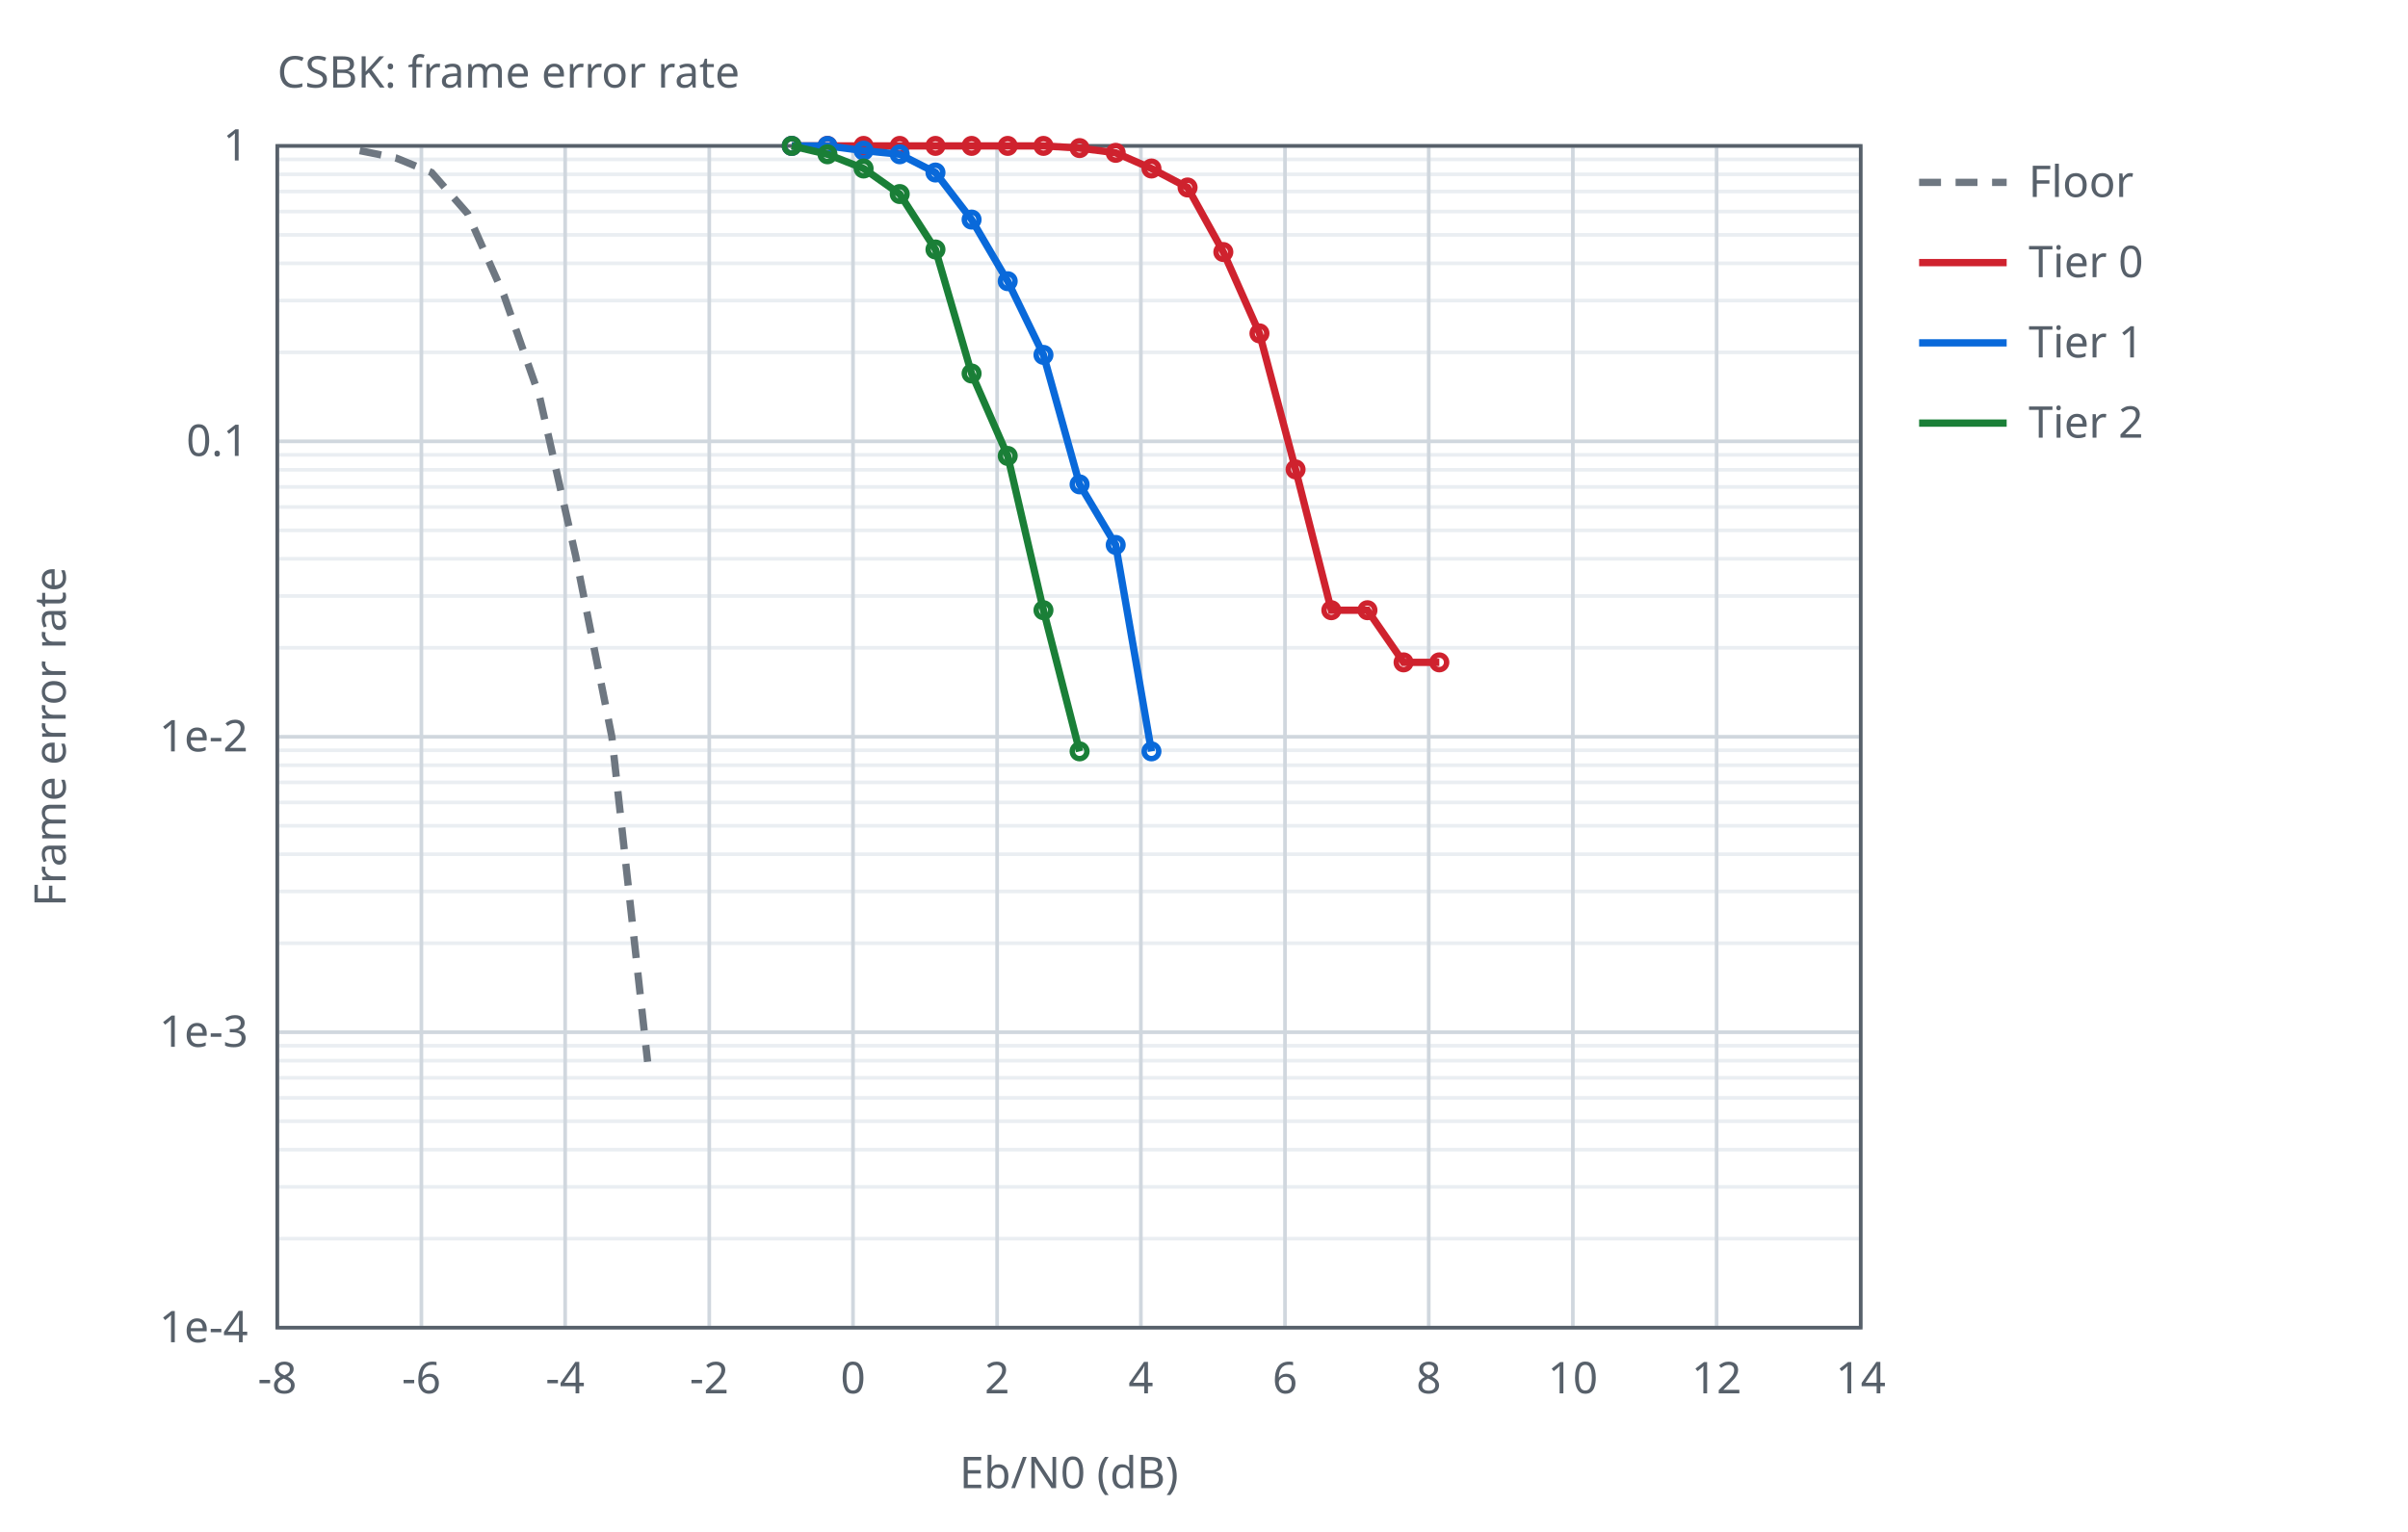
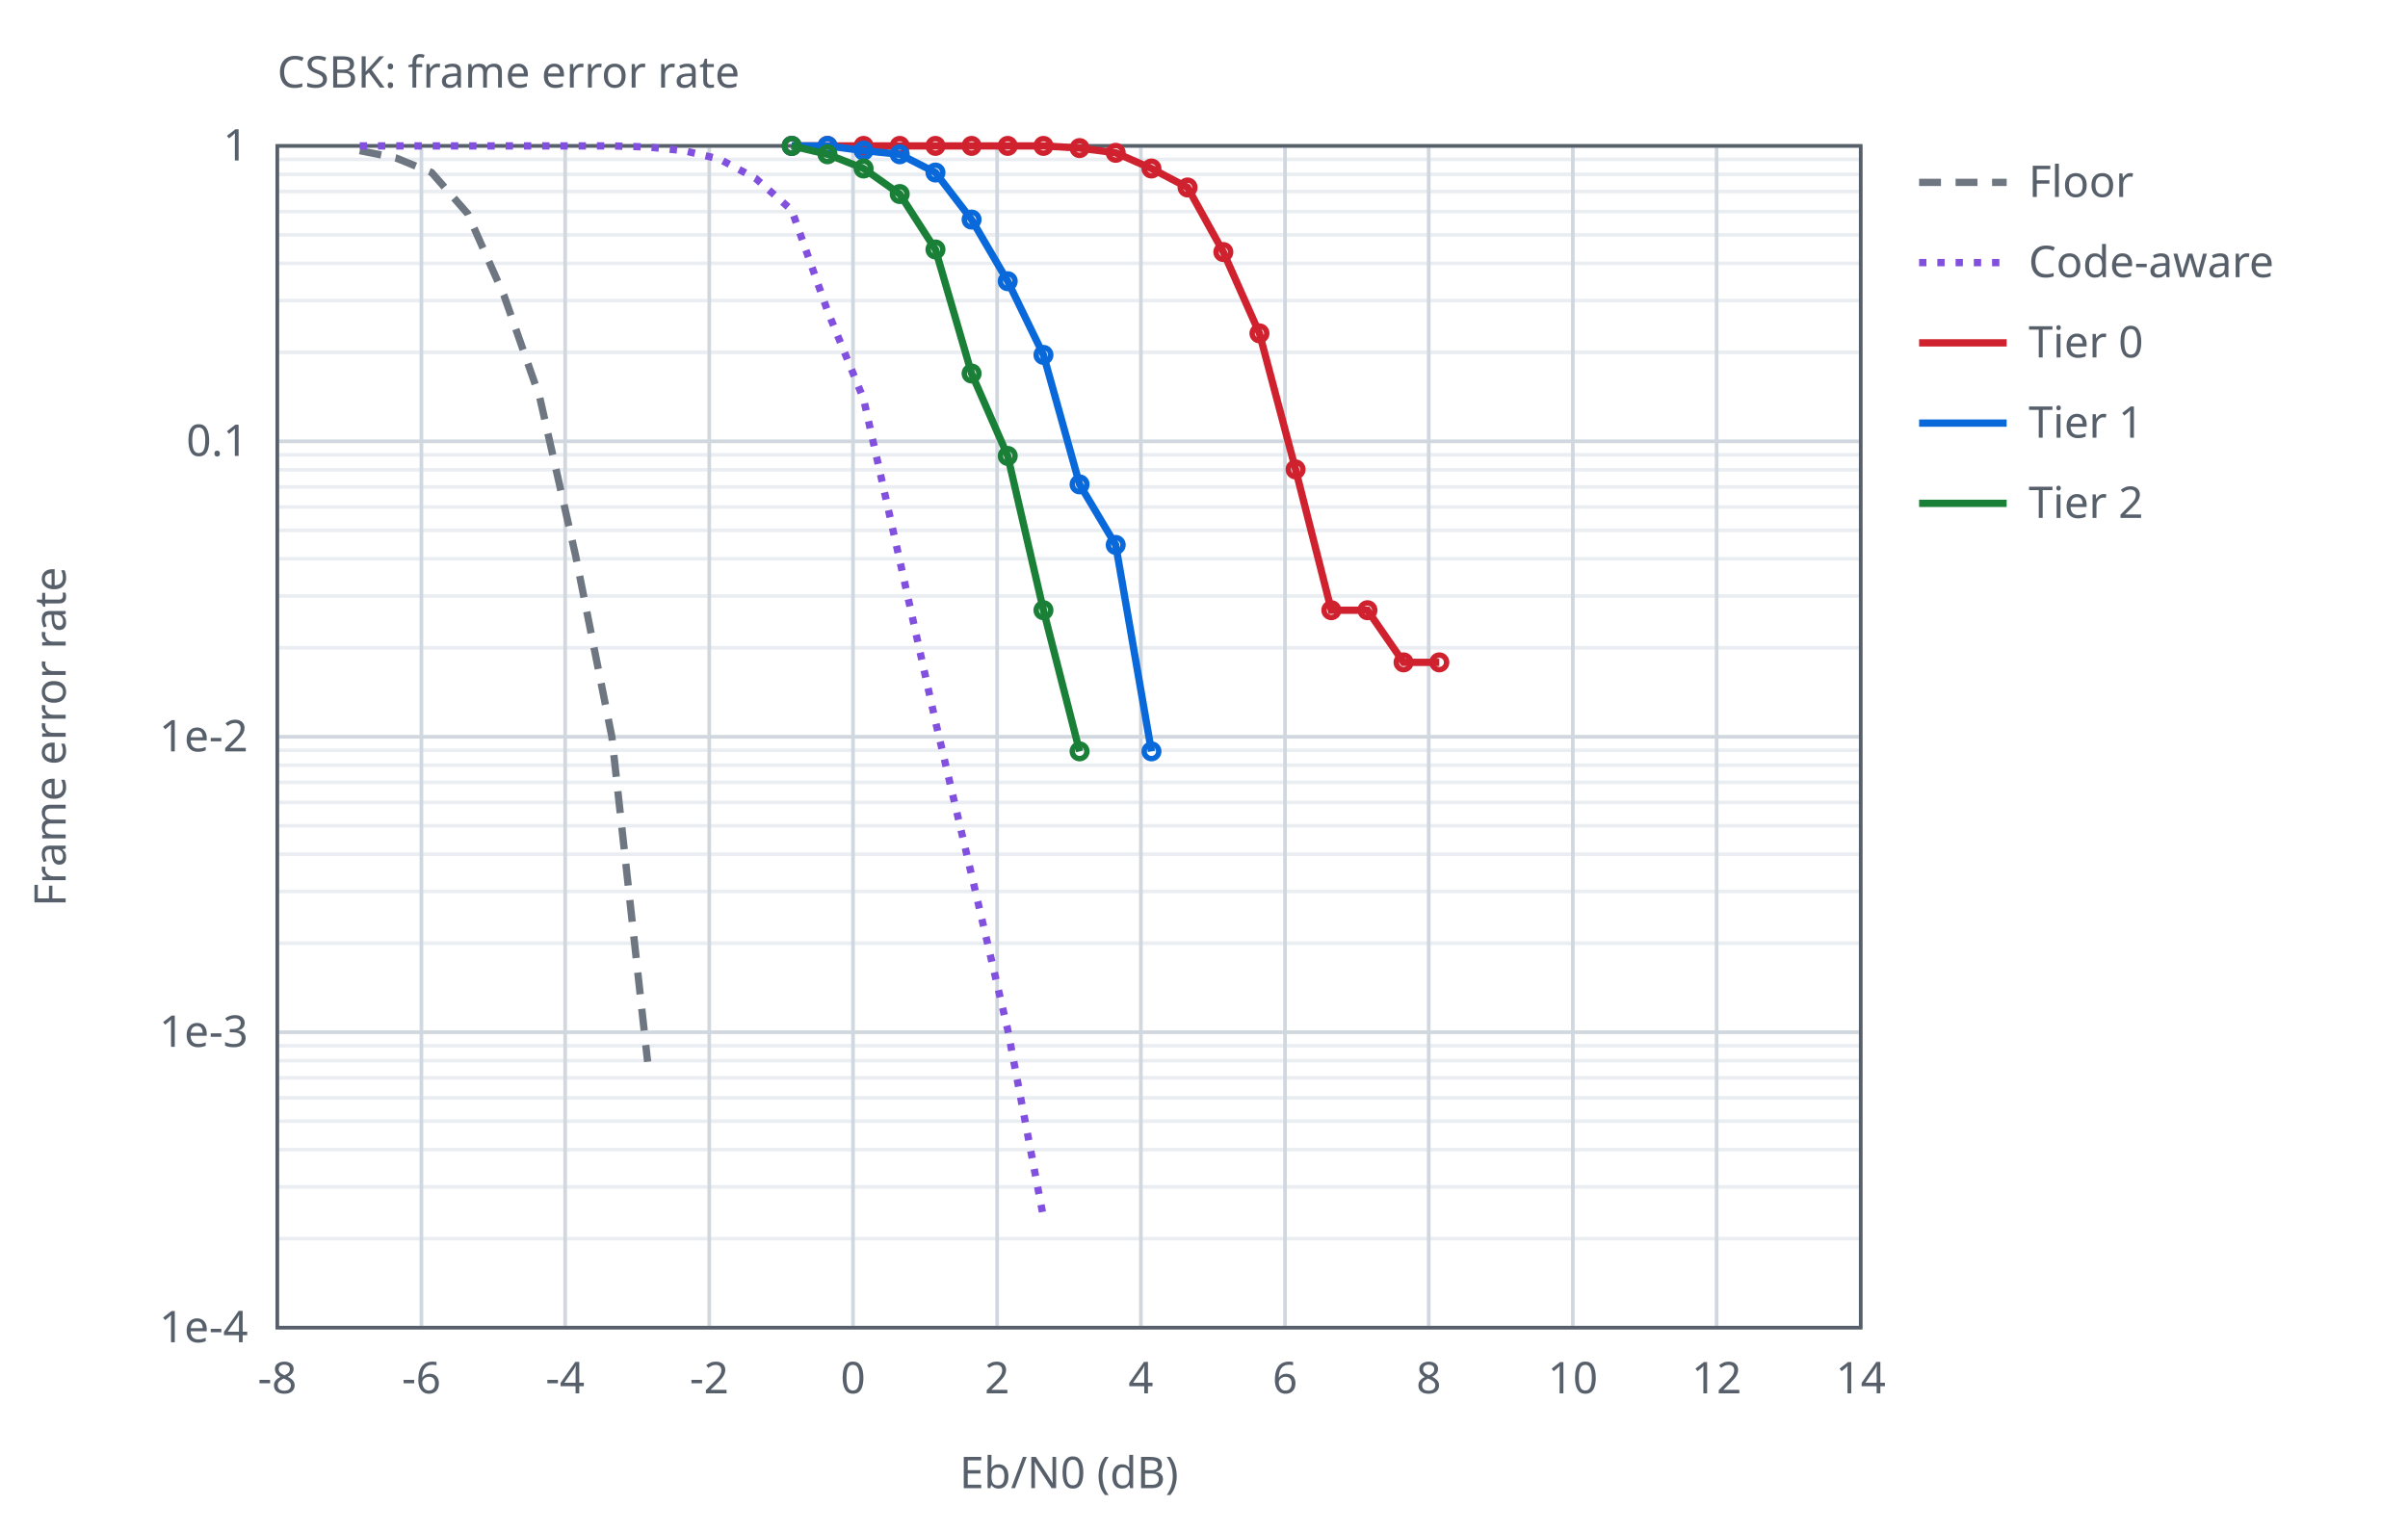
<svg xmlns="http://www.w3.org/2000/svg" width="660" height="420" viewBox="0 0 660 420">
-   <style>text{font-family:sans-serif;font-size:12px;fill:#57606a}.ax{stroke:#57606a;stroke-width:1;fill:none}.gr{stroke:#d0d7de;stroke-width:1}.mi{stroke:#eaeef2;stroke-width:1}.s0{stroke:#6e7781}.s1{stroke:#cf222e}.s2{stroke:#0969da}.s3{stroke:#1a7f37}.l{fill:none;stroke-width:2}.p{fill:none;stroke-width:1.5}@media (prefers-color-scheme:dark){text{fill:#c9d1d9}.ax{stroke:#8b949e}.gr{stroke:#30363d}.mi{stroke:#21262d}.s0{stroke:#8b949e}.s1{stroke:#ff7b72}.s2{stroke:#58a6ff}.s3{stroke:#3fb950}}</style>
+   <style>text{font-family:sans-serif;font-size:12px;fill:#57606a}.ax{stroke:#57606a;stroke-width:1;fill:none}.gr{stroke:#d0d7de;stroke-width:1}.mi{stroke:#eaeef2;stroke-width:1}.s0{stroke:#6e7781}.s1{stroke:#cf222e}.s2{stroke:#0969da}.s3{stroke:#1a7f37}.s4{stroke:#8250df}.l{fill:none;stroke-width:2}.p{fill:none;stroke-width:1.5}@media (prefers-color-scheme:dark){text{fill:#c9d1d9}.ax{stroke:#8b949e}.gr{stroke:#30363d}.mi{stroke:#21262d}.s0{stroke:#8b949e}.s1{stroke:#ff7b72}.s2{stroke:#58a6ff}.s3{stroke:#3fb950}.s4{stroke:#d2a8ff}}</style>
  <text x="76.0" y="24">CSBK: frame error rate</text>
  <line class="mi" x1="76.0" y1="96.6" x2="510.0" y2="96.6" />
  <line class="mi" x1="76.0" y1="82.4" x2="510.0" y2="82.4" />
  <line class="mi" x1="76.0" y1="72.2" x2="510.0" y2="72.2" />
  <line class="mi" x1="76.0" y1="64.4" x2="510.0" y2="64.4" />
  <line class="mi" x1="76.0" y1="58.0" x2="510.0" y2="58.0" />
  <line class="mi" x1="76.0" y1="52.5" x2="510.0" y2="52.5" />
  <line class="mi" x1="76.0" y1="47.8" x2="510.0" y2="47.8" />
  <line class="mi" x1="76.0" y1="43.7" x2="510.0" y2="43.7" />
  <line class="mi" x1="76.0" y1="177.6" x2="510.0" y2="177.6" />
  <line class="mi" x1="76.0" y1="163.4" x2="510.0" y2="163.4" />
  <line class="mi" x1="76.0" y1="153.2" x2="510.0" y2="153.2" />
  <line class="mi" x1="76.0" y1="145.4" x2="510.0" y2="145.4" />
  <line class="mi" x1="76.0" y1="139.0" x2="510.0" y2="139.0" />
  <line class="mi" x1="76.0" y1="133.5" x2="510.0" y2="133.5" />
  <line class="mi" x1="76.0" y1="128.8" x2="510.0" y2="128.8" />
  <line class="mi" x1="76.0" y1="124.7" x2="510.0" y2="124.7" />
  <line class="mi" x1="76.0" y1="258.6" x2="510.0" y2="258.6" />
  <line class="mi" x1="76.0" y1="244.4" x2="510.0" y2="244.4" />
  <line class="mi" x1="76.0" y1="234.2" x2="510.0" y2="234.2" />
  <line class="mi" x1="76.0" y1="226.4" x2="510.0" y2="226.4" />
  <line class="mi" x1="76.0" y1="220.0" x2="510.0" y2="220.0" />
  <line class="mi" x1="76.0" y1="214.5" x2="510.0" y2="214.5" />
  <line class="mi" x1="76.0" y1="209.8" x2="510.0" y2="209.8" />
  <line class="mi" x1="76.0" y1="205.7" x2="510.0" y2="205.7" />
  <line class="mi" x1="76.0" y1="339.6" x2="510.0" y2="339.6" />
  <line class="mi" x1="76.0" y1="325.4" x2="510.0" y2="325.4" />
  <line class="mi" x1="76.0" y1="315.2" x2="510.0" y2="315.2" />
  <line class="mi" x1="76.0" y1="307.4" x2="510.0" y2="307.4" />
  <line class="mi" x1="76.0" y1="301.0" x2="510.0" y2="301.0" />
  <line class="mi" x1="76.0" y1="295.5" x2="510.0" y2="295.5" />
  <line class="mi" x1="76.0" y1="290.8" x2="510.0" y2="290.8" />
  <line class="mi" x1="76.0" y1="286.7" x2="510.0" y2="286.7" />
  <line class="gr" x1="76.0" y1="364.0" x2="76.0" y2="40.0" />
  <text x="76.0" y="382.0" text-anchor="middle">-8</text>
  <line class="gr" x1="115.5" y1="364.0" x2="115.5" y2="40.0" />
  <text x="115.5" y="382.0" text-anchor="middle">-6</text>
  <line class="gr" x1="154.9" y1="364.0" x2="154.9" y2="40.0" />
  <text x="154.9" y="382.0" text-anchor="middle">-4</text>
  <line class="gr" x1="194.4" y1="364.0" x2="194.4" y2="40.0" />
  <text x="194.4" y="382.0" text-anchor="middle">-2</text>
  <line class="gr" x1="233.8" y1="364.0" x2="233.8" y2="40.0" />
  <text x="233.8" y="382.0" text-anchor="middle">0</text>
  <line class="gr" x1="273.3" y1="364.0" x2="273.3" y2="40.0" />
  <text x="273.3" y="382.0" text-anchor="middle">2</text>
  <line class="gr" x1="312.7" y1="364.0" x2="312.7" y2="40.0" />
  <text x="312.7" y="382.0" text-anchor="middle">4</text>
  <line class="gr" x1="352.2" y1="364.0" x2="352.2" y2="40.0" />
  <text x="352.2" y="382.0" text-anchor="middle">6</text>
  <line class="gr" x1="391.6" y1="364.0" x2="391.6" y2="40.0" />
  <text x="391.6" y="382.0" text-anchor="middle">8</text>
  <line class="gr" x1="431.1" y1="364.0" x2="431.1" y2="40.0" />
  <text x="431.1" y="382.0" text-anchor="middle">10</text>
  <line class="gr" x1="470.5" y1="364.0" x2="470.5" y2="40.0" />
  <text x="470.5" y="382.0" text-anchor="middle">12</text>
  <line class="gr" x1="510.0" y1="364.0" x2="510.0" y2="40.0" />
  <text x="510.0" y="382.0" text-anchor="middle">14</text>
  <line class="gr" x1="76.0" y1="40.0" x2="510.0" y2="40.0" />
  <text x="68.0" y="44.0" text-anchor="end">1</text>
  <line class="gr" x1="76.0" y1="121.0" x2="510.0" y2="121.0" />
  <text x="68.0" y="125.0" text-anchor="end">0.1</text>
  <line class="gr" x1="76.0" y1="202.0" x2="510.0" y2="202.0" />
  <text x="68.0" y="206.0" text-anchor="end">1e-2</text>
  <line class="gr" x1="76.0" y1="283.0" x2="510.0" y2="283.0" />
  <text x="68.0" y="287.0" text-anchor="end">1e-3</text>
  <line class="gr" x1="76.0" y1="364.0" x2="510.0" y2="364.0" />
  <text x="68.0" y="368.0" text-anchor="end">1e-4</text>
  <rect class="ax" x="76.0" y="40.0" width="434.0" height="324.0" />
  <text x="293.0" y="408.0" text-anchor="middle">Eb/N0 (dB)</text>
  <text x="18" y="202.0" text-anchor="middle" transform="rotate(-90 18 202.0)">Frame error rate</text>
  <path class="l s0" stroke-dasharray="6 4" d="M98.6,41.3 L108.5,43.3 L118.3,47.3 L128.2,58.6 L138.1,80.9 L147.9,108.8 L157.8,152.5 L167.7,202.0 L177.5,291.1" />
  <line class="l s0" stroke-dasharray="6 4" x1="526.0" y1="50.0" x2="550.0" y2="50.0" />
  <text x="556.0" y="54.0">Floor</text>
+   <path class="l s4" stroke-dasharray="2 3" d="M98.6,40.0 L108.5,40.0 L118.3,40.0 L128.2,40.0 L138.1,40.0 L147.9,40.0 L157.8,40.0 L167.7,40.0 L177.5,40.3 L187.4,41.3 L197.2,43.6 L207.1,48.9 L217.0,57.6 L226.8,85.2 L236.7,109.4 L246.6,153.6 L256.4,197.8 L266.3,239.9 L276.2,282.3 L286.0,333.8" />
+   <line class="l s4" stroke-dasharray="2 3" x1="526.0" y1="72.0" x2="550.0" y2="72.0" />
+   <text x="556.0" y="76.0">Code-aware</text>
  <path class="l s1" d="M217.0,40.0 L226.8,40.0 L236.7,40.0 L246.6,40.0 L256.4,40.0 L266.3,40.0 L276.2,40.0 L286.0,40.0 L295.9,40.6 L305.8,41.9 L315.6,46.2 L325.5,51.4 L335.3,69.1 L345.2,91.4 L355.1,128.7 L364.9,167.3 L374.8,167.3 L384.7,181.6 L394.5,181.6" />
  <circle class="p s1" cx="217.0" cy="40.0" r="2" />
  <circle class="p s1" cx="226.8" cy="40.0" r="2" />
  <circle class="p s1" cx="236.7" cy="40.0" r="2" />
  <circle class="p s1" cx="246.6" cy="40.0" r="2" />
  <circle class="p s1" cx="256.4" cy="40.0" r="2" />
  <circle class="p s1" cx="266.3" cy="40.0" r="2" />
  <circle class="p s1" cx="276.2" cy="40.0" r="2" />
  <circle class="p s1" cx="286.0" cy="40.0" r="2" />
  <circle class="p s1" cx="295.9" cy="40.6" r="2" />
  <circle class="p s1" cx="305.8" cy="41.9" r="2" />
  <circle class="p s1" cx="315.6" cy="46.2" r="2" />
  <circle class="p s1" cx="325.5" cy="51.4" r="2" />
  <circle class="p s1" cx="335.3" cy="69.1" r="2" />
  <circle class="p s1" cx="345.2" cy="91.4" r="2" />
  <circle class="p s1" cx="355.1" cy="128.7" r="2" />
  <circle class="p s1" cx="364.9" cy="167.3" r="2" />
  <circle class="p s1" cx="374.8" cy="167.3" r="2" />
  <circle class="p s1" cx="384.7" cy="181.6" r="2" />
  <circle class="p s1" cx="394.5" cy="181.6" r="2" />
-   <line class="l s1" x1="526.0" y1="72.0" x2="550.0" y2="72.0" />
-   <text x="556.0" y="76.0">Tier 0</text>
+   <line class="l s1" x1="526.0" y1="94.0" x2="550.0" y2="94.0" />
+   <text x="556.0" y="98.0">Tier 0</text>
  <path class="l s2" d="M217.0,40.0 L226.8,40.0 L236.7,41.3 L246.6,42.3 L256.4,47.3 L266.3,60.2 L276.2,77.1 L286.0,97.3 L295.9,132.8 L305.8,149.4 L315.6,206.0" />
  <circle class="p s2" cx="217.0" cy="40.0" r="2" />
  <circle class="p s2" cx="226.8" cy="40.0" r="2" />
  <circle class="p s2" cx="236.7" cy="41.3" r="2" />
  <circle class="p s2" cx="246.6" cy="42.3" r="2" />
  <circle class="p s2" cx="256.4" cy="47.3" r="2" />
  <circle class="p s2" cx="266.3" cy="60.2" r="2" />
  <circle class="p s2" cx="276.2" cy="77.1" r="2" />
  <circle class="p s2" cx="286.0" cy="97.3" r="2" />
  <circle class="p s2" cx="295.9" cy="132.8" r="2" />
  <circle class="p s2" cx="305.8" cy="149.4" r="2" />
  <circle class="p s2" cx="315.6" cy="206.0" r="2" />
-   <line class="l s2" x1="526.0" y1="94.0" x2="550.0" y2="94.0" />
-   <text x="556.0" y="98.0">Tier 1</text>
+   <line class="l s2" x1="526.0" y1="116.0" x2="550.0" y2="116.0" />
+   <text x="556.0" y="120.0">Tier 1</text>
  <path class="l s3" d="M217.0,40.0 L226.8,42.3 L236.7,46.2 L246.6,53.2 L256.4,68.4 L266.3,102.4 L276.2,125.0 L286.0,167.3 L295.9,206.0" />
  <circle class="p s3" cx="217.0" cy="40.0" r="2" />
  <circle class="p s3" cx="226.8" cy="42.3" r="2" />
  <circle class="p s3" cx="236.7" cy="46.2" r="2" />
  <circle class="p s3" cx="246.6" cy="53.2" r="2" />
  <circle class="p s3" cx="256.4" cy="68.4" r="2" />
  <circle class="p s3" cx="266.3" cy="102.4" r="2" />
  <circle class="p s3" cx="276.2" cy="125.0" r="2" />
  <circle class="p s3" cx="286.0" cy="167.3" r="2" />
  <circle class="p s3" cx="295.9" cy="206.0" r="2" />
-   <line class="l s3" x1="526.0" y1="116.0" x2="550.0" y2="116.0" />
-   <text x="556.0" y="120.0">Tier 2</text>
+   <line class="l s3" x1="526.0" y1="138.0" x2="550.0" y2="138.0" />
+   <text x="556.0" y="142.0">Tier 2</text>
</svg>
